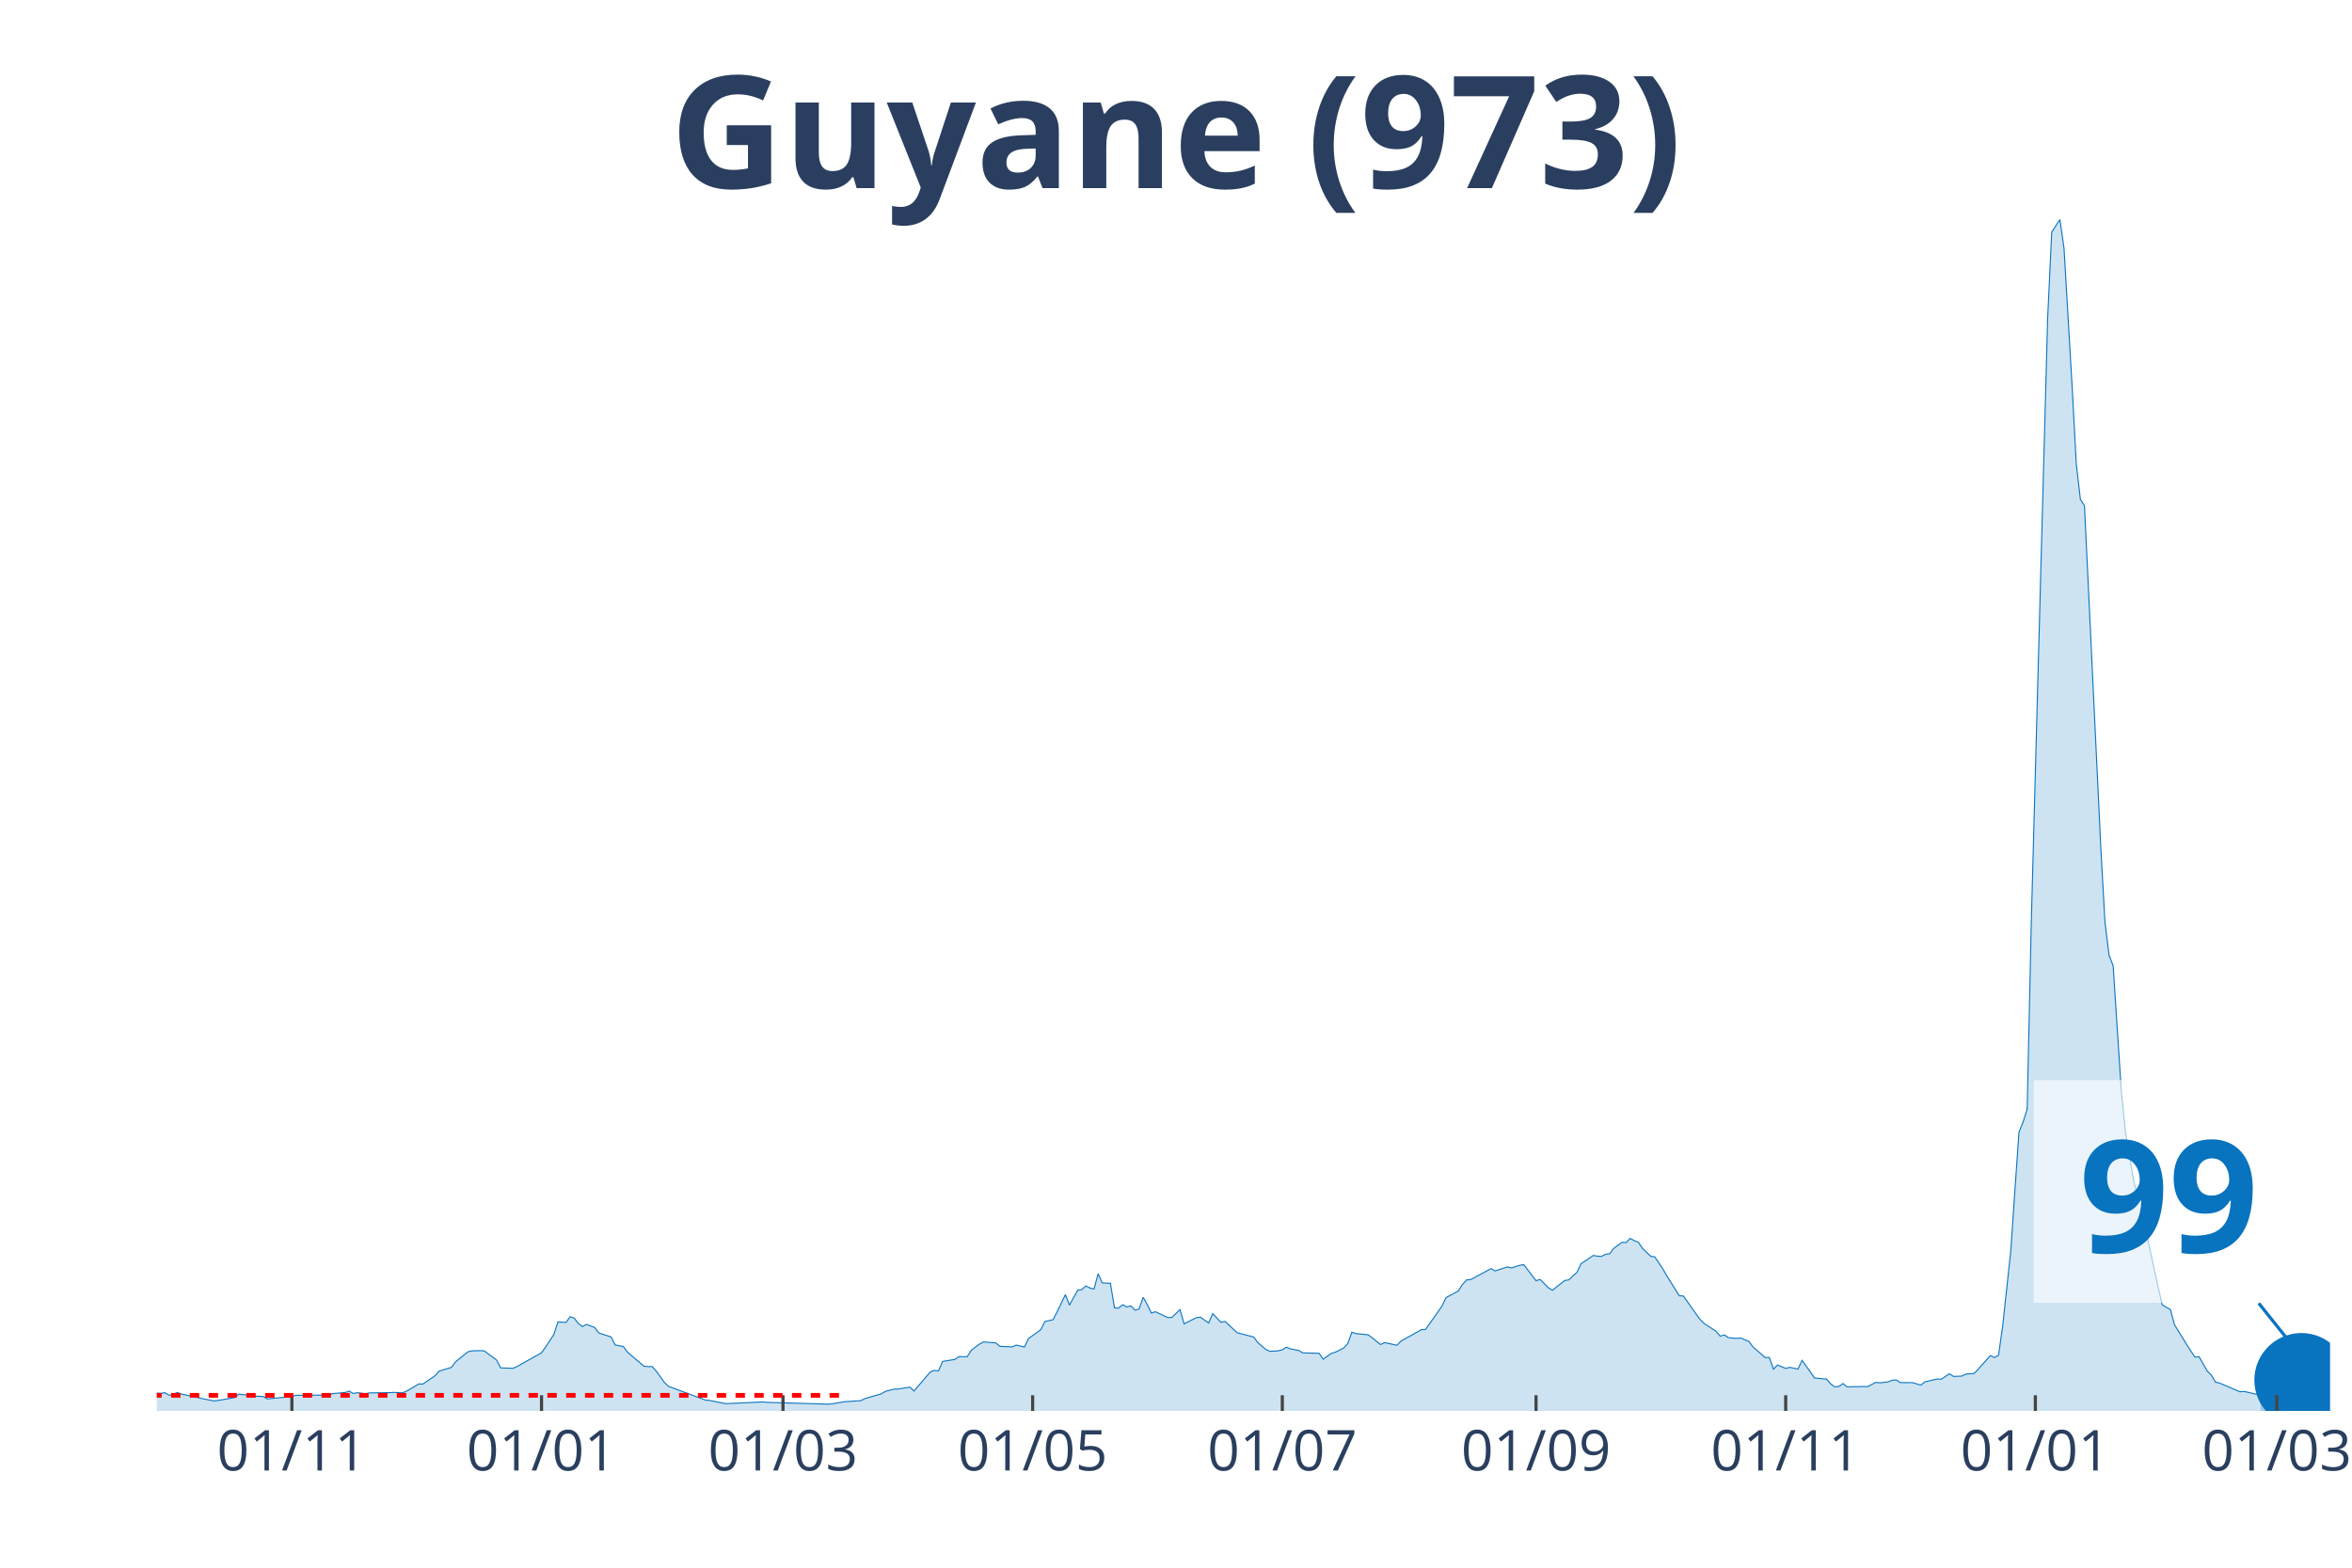
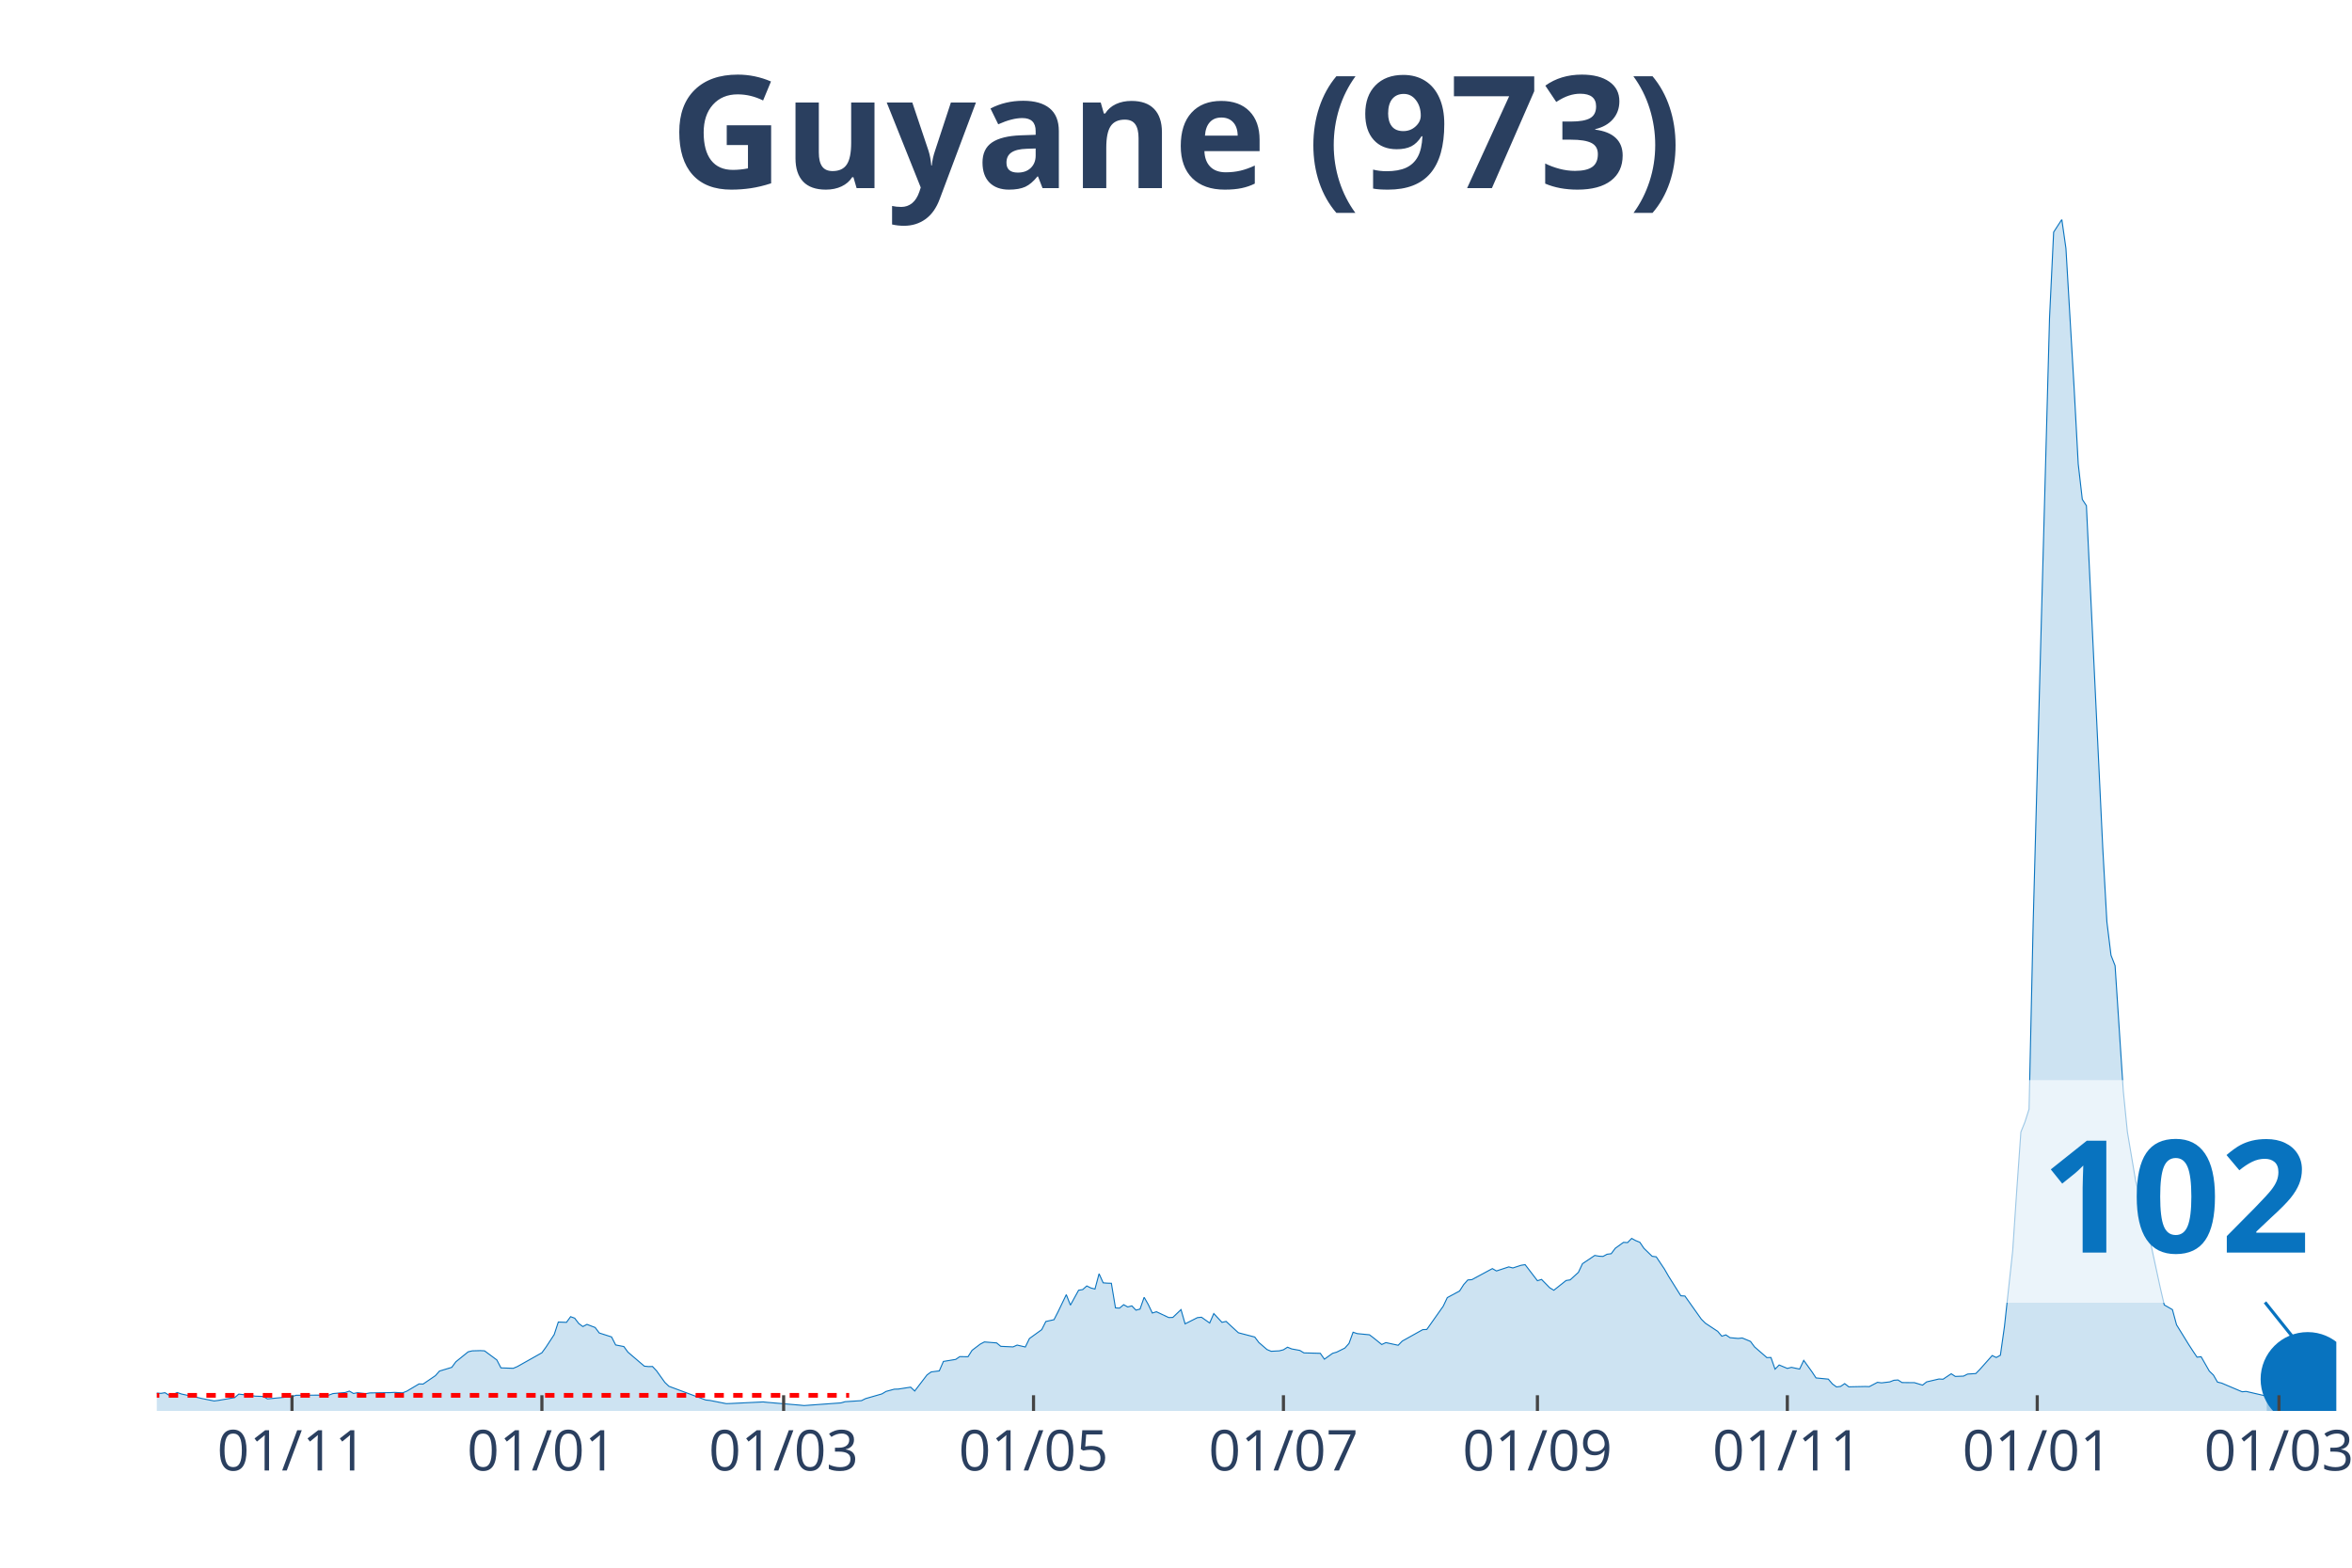
<svg xmlns="http://www.w3.org/2000/svg" class="main-svg" width="1125" height="750" style="" viewBox="0 0 750 500">
  <rect x="0" y="0" width="750" height="500" style="fill: rgb(0, 0, 0); fill-opacity: 0;" />
-   <defs id="defs-0ac6a0">
+   <defs id="defs-29e526">
    <g class="clips">
-       <clipPath id="clip0ac6a0xyplot" class="plotclip">
-         <rect width="693" height="380" />
+       <clipPath id="clip29e526xyplot" class="plotclip">
+         <rect width="695" height="380" />
      </clipPath>
-       <clipPath class="axesclip" id="clip0ac6a0x">
-         <rect x="50" y="0" width="693" height="500" />
+       <clipPath class="axesclip" id="clip29e526x">
+         <rect x="50" y="0" width="695" height="500" />
      </clipPath>
-       <clipPath class="axesclip" id="clip0ac6a0y">
+       <clipPath class="axesclip" id="clip29e526y">
        <rect x="0" y="70" width="750" height="380" />
      </clipPath>
-       <clipPath class="axesclip" id="clip0ac6a0xy">
-         <rect x="50" y="70" width="693" height="380" />
+       <clipPath class="axesclip" id="clip29e526xy">
+         <rect x="50" y="70" width="695" height="380" />
      </clipPath>
    </g>
    <g class="gradients" />
  </defs>
  <g class="bglayer">
-     <rect class="bg" x="50" y="70" width="693" height="380" style="fill: rgb(0, 0, 0); fill-opacity: 0; stroke-width: 0;" />
+     <rect class="bg" x="50" y="70" width="695" height="380" style="fill: rgb(0, 0, 0); fill-opacity: 0; stroke-width: 0;" />
  </g>
  <g class="layer-below">
    <g class="imagelayer" />
    <g class="shapelayer" />
  </g>
  <g class="cartesianlayer">
    <g class="subplot xy">
      <g class="layer-subplot">
        <g class="shapelayer" />
        <g class="imagelayer" />
      </g>
      <g class="gridlayer">
        <g class="x">
-           <path class="xgrid crisp" transform="translate(93.07,0)" d="M0,70v380" style="stroke: rgb(255, 255, 255); stroke-opacity: 1; stroke-width: 1px;" />
-           <path class="xgrid crisp" transform="translate(172.68,0)" d="M0,70v380" style="stroke: rgb(255, 255, 255); stroke-opacity: 1; stroke-width: 1px;" />
-           <path class="xgrid crisp" transform="translate(249.68,0)" d="M0,70v380" style="stroke: rgb(255, 255, 255); stroke-opacity: 1; stroke-width: 1px;" />
-           <path class="xgrid crisp" transform="translate(329.29,0)" d="M0,70v380" style="stroke: rgb(255, 255, 255); stroke-opacity: 1; stroke-width: 1px;" />
-           <path class="xgrid crisp" transform="translate(408.9,0)" d="M0,70v380" style="stroke: rgb(255, 255, 255); stroke-opacity: 1; stroke-width: 1px;" />
-           <path class="xgrid crisp" transform="translate(489.81,0)" d="M0,70v380" style="stroke: rgb(255, 255, 255); stroke-opacity: 1; stroke-width: 1px;" />
-           <path class="xgrid crisp" transform="translate(569.42,0)" d="M0,70v380" style="stroke: rgb(255, 255, 255); stroke-opacity: 1; stroke-width: 1px;" />
-           <path class="xgrid crisp" transform="translate(649.03,0)" d="M0,70v380" style="stroke: rgb(255, 255, 255); stroke-opacity: 1; stroke-width: 1px;" />
-           <path class="xgrid crisp" transform="translate(726.03,0)" d="M0,70v380" style="stroke: rgb(255, 255, 255); stroke-opacity: 1; stroke-width: 1px;" />
+           <path class="xgrid crisp" transform="translate(93.11,0)" d="M0,70v380" style="stroke: rgb(255, 255, 255); stroke-opacity: 1; stroke-width: 1px;" />
+           <path class="xgrid crisp" transform="translate(172.8,0)" d="M0,70v380" style="stroke: rgb(255, 255, 255); stroke-opacity: 1; stroke-width: 1px;" />
+           <path class="xgrid crisp" transform="translate(249.88,0)" d="M0,70v380" style="stroke: rgb(255, 255, 255); stroke-opacity: 1; stroke-width: 1px;" />
+           <path class="xgrid crisp" transform="translate(329.57,0)" d="M0,70v380" style="stroke: rgb(255, 255, 255); stroke-opacity: 1; stroke-width: 1px;" />
+           <path class="xgrid crisp" transform="translate(409.26,0)" d="M0,70v380" style="stroke: rgb(255, 255, 255); stroke-opacity: 1; stroke-width: 1px;" />
+           <path class="xgrid crisp" transform="translate(490.25,0)" d="M0,70v380" style="stroke: rgb(255, 255, 255); stroke-opacity: 1; stroke-width: 1px;" />
+           <path class="xgrid crisp" transform="translate(569.94,0)" d="M0,70v380" style="stroke: rgb(255, 255, 255); stroke-opacity: 1; stroke-width: 1px;" />
+           <path class="xgrid crisp" transform="translate(649.63,0)" d="M0,70v380" style="stroke: rgb(255, 255, 255); stroke-opacity: 1; stroke-width: 1px;" />
+           <path class="xgrid crisp" transform="translate(726.71,0)" d="M0,70v380" style="stroke: rgb(255, 255, 255); stroke-opacity: 1; stroke-width: 1px;" />
        </g>
        <g class="y" />
      </g>
      <g class="zerolinelayer" />
      <path class="xlines-below" />
      <path class="ylines-below" />
      <g class="overlines-below" />
      <g class="xaxislayer-below" />
      <g class="yaxislayer-below" />
      <g class="overaxes-below" />
-       <g class="plot" transform="translate(50, 70)" clip-path="url('#clip0ac6a0xyplot')">
+       <g class="plot" transform="translate(50, 70)" clip-path="url('#clip29e526xyplot')">
        <g class="scatterlayer mlayer">
-           <g class="trace scatter traceab634b" style="stroke-miterlimit: 2;">
+           <g class="trace scatter trace5b8494" style="stroke-miterlimit: 2;">
            <g class="fills">
              <g>
-                 <path class="js-fill" d="M670.81,380L-177.49,380L-177.49,379.86L-172.27,377.64L-170.97,376.52L-163.14,374.6L-161.83,375.05L-156.61,373.51L-155.31,372.86L-150.08,369.51L-148.78,368.66L-143.56,360.77L-142.25,359.92L-131.81,334.37L-130.51,335.12L-129.2,335.5L-127.9,338.37L-126.59,338.74L-125.29,336.11L-122.68,334.75L-121.37,336.83L-120.07,336.45L-118.76,333.07L-117.46,333.14L-116.15,335.74L-114.85,336.11L-113.54,338.78L-109.63,342.94L-108.32,345.98L-105.71,348.71L-104.41,352.13L-100.49,358.28L-99.19,358.89L-97.88,357.22L-96.58,358.35L-95.27,357.12L-93.97,355.85L-92.66,357.77L-88.75,357.01L-87.44,357.94L-79.61,364.36L-78.31,364.97L-77,364.53L-75.69,366.17L-53.51,371.15L-52.2,371.26L-44.37,371.87L-43.07,371.8L-40.46,370.33L-39.15,371.02L-35.24,372.04L-33.93,371.63L-31.32,372.93L-30.02,372.49L-26.1,372.76L-24.8,373.37L-20.88,374.26L-19.58,374.88L-15.66,374.57L-14.36,374.74L-11.75,374.67L-10.44,374.02L-7.83,374.02L-6.53,373.92L-3.92,373.58L-2.61,374.13L1.31,374.4L2.61,374.19L3.92,375.01L5.22,374.74L6.53,374.13L7.83,374.6L13.05,375.73L14.36,376.04L18.27,376.82L19.58,376.65L24.8,375.76L26.1,374.64L30.02,375.08L31.32,375.29L33.93,375.39L35.24,376.17L43.07,375.42L44.37,375.01L54.81,374.95L56.12,374.47L60.03,374.13L61.34,373.68L62.64,374.43L63.95,374.19L66.56,374.5L67.86,374.26L74.39,374.16L75.69,374.09L78.31,374.23L79.61,373.72L83.53,371.39L84.83,371.43L88.75,368.76L90.05,367.29L93.97,366.1L95.27,364.32L99.19,361.15L100.49,360.84L103.1,360.77L104.41,360.84L108.32,363.74L109.63,366.27L113.54,366.41L114.85,365.86L122.68,361.45L123.98,359.64L126.59,355.65L127.9,351.65L130.51,351.75L131.81,349.94L133.12,350.42L134.42,352.13L135.73,353.09L137.03,352.4L139.64,353.39L140.95,355.14L144.86,356.4L146.17,358.96L148.78,359.47L150.08,361.25L155.31,365.72L156.61,365.86L157.92,365.83L159.22,367.23L161.83,370.88L163.14,372.14L174.88,376.52L176.19,376.65L181.41,377.68L182.71,377.64L193.15,377.13L194.46,377.27L214.03,377.85L215.34,377.75L219.25,377.06L220.56,376.99L224.47,376.72L225.78,376.07L231,374.57L232.31,373.78L234.92,373.07L236.22,373.03L240.14,372.42L241.44,373.65L246.66,367.57L247.97,367.09L249.27,367.23L250.58,364.22L254.49,363.57L255.8,362.68L258.41,362.72L259.71,360.67L262.32,358.69L263.63,358L267.54,358.31L268.85,359.4L272.76,359.58L274.07,359L276.68,359.61L277.98,356.91L281.9,354.08L283.2,351.48L285.81,350.9L287.12,348.34L289.73,342.91L291.03,346.26L293.64,341.51L294.95,341.3L296.25,340.14L297.56,340.79L298.86,341.13L300.17,336.25L301.47,339.15L302.78,339.25L304.08,339.29L305.39,347.14L306.69,347.21L308,346.12L309.31,346.84L310.61,346.49L311.92,347.86L313.22,347.52L314.53,343.76L315.83,346.05L317.14,348.78L318.44,348.37L322.36,350.22L323.66,350.18L326.27,347.69L327.58,352.23L331.49,350.25L332.8,350.12L335.41,351.96L336.71,348.95L339.32,351.75L340.63,351.45L344.54,355.07L345.85,355.41L349.76,356.43L351.07,358.18L353.68,360.43L354.98,360.98L357.59,360.84L358.9,360.5L360.2,359.68L361.51,360.22L364.12,360.7L365.42,361.49L370.64,361.63L371.95,363.5L374.56,361.63L375.86,361.25L378.47,359.95L379.78,358.48L381.08,354.9L382.39,355.34L386.31,355.72L387.61,356.71L390.22,358.82L391.53,358.21L395.44,359.06L396.75,357.73L403.27,354.08L404.58,354.01L409.8,346.6L411.1,343.86L415.02,341.75L416.32,339.7L417.63,338.23L418.93,338.13L425.46,334.61L426.76,335.36L430.68,334.06L431.98,334.4L434.59,333.55L435.9,333.35L439.81,338.47L441.12,338.06L443.73,340.72L445.03,341.51L448.95,338.4L450.25,338.2L452.86,335.8L454.17,333.04L458.08,330.41L459.39,330.65L460.69,330.72L462,330.03L463.31,329.86L464.61,328.12L467.22,326.24L468.53,326.31L469.83,324.98L471.14,325.69L472.44,326.21L473.75,328.15L476.36,330.68L477.66,330.85L480.27,334.75L481.58,337.03L485.49,343.28L486.8,343.35L492.02,350.73L493.32,352.03L497.24,354.62L498.54,356.16L499.85,355.75L501.15,356.64L503.76,356.88L505.07,356.74L507.68,357.83L508.98,359.58L512.9,362.99L514.2,362.96L515.51,366.68L516.81,365.35L519.42,366.44L520.73,366.1L523.34,366.65L524.64,363.88L527.25,367.5L528.56,369.48L532.47,369.86L533.78,371.39L535.08,372.35L536.39,372.18L537.69,371.29L539,372.32L544.22,372.21L545.53,372.25L548.14,370.88L549.44,371.05L552.05,370.74L553.36,370.23L554.66,370.13L555.97,370.95L558.58,370.98L559.88,370.98L562.49,371.77L563.8,370.74L567.71,369.82L569.02,369.89L571.63,368.15L572.93,369L575.54,368.9L576.85,368.25L579.46,368.08L580.76,366.75L584.68,362.34L585.98,362.96L587.29,362.24L588.59,353.05L591.2,328.94L592.51,309.61L593.81,291.06L595.12,287.85L596.42,283.75L597.73,224.39L602.95,31.39L604.25,4.03L606.86,0L608.17,9.22L610.78,53.72L612.08,77.97L613.39,89.28L614.69,91.29L619.92,200.79L621.22,223.98L622.53,234.67L623.83,237.99L626.44,277.95L627.75,290.99L630.36,306.53L631.66,311.66L632.97,312.27L634.27,322.42L638.19,340.59L639.49,346.19L642.1,347.69L643.41,352.54L647.32,358.89L648.63,360.91L649.93,362.85L651.24,362.72L653.85,367.29L655.15,368.56L656.46,370.81L657.76,371.12L664.29,373.89L665.59,373.78L670.81,374.98" style="fill: rgb(8, 115, 191); fill-opacity: 0.2; stroke-width: 0;" />
+                 <path class="js-fill" d="M672.79,380L-177.67,380L-177.67,379.86L-172.44,377.64L-171.14,376.52L-163.3,374.6L-161.99,375.05L-156.77,373.51L-155.46,372.86L-150.23,369.51L-148.93,368.66L-143.7,360.77L-142.4,359.92L-131.95,334.37L-130.64,335.12L-129.33,335.5L-128.03,338.37L-126.72,338.74L-125.41,336.11L-122.8,334.75L-121.49,336.83L-120.19,336.45L-118.88,333.07L-117.58,333.14L-116.27,335.74L-114.96,336.11L-113.66,338.78L-109.74,342.94L-108.43,345.98L-105.82,348.71L-104.51,352.13L-100.59,358.28L-99.29,358.89L-97.98,357.22L-96.67,358.35L-95.37,357.12L-94.06,355.85L-92.75,357.77L-88.83,357.01L-87.53,357.94L-79.69,364.36L-78.38,364.97L-77.08,364.53L-75.77,366.17L-52.26,371.26L-50.95,371.43L-49.64,372.28L-48.34,371.6L-43.11,371.8L-41.8,370.74L-39.19,371.02L-37.89,371.7L-32.66,372.55L-31.35,372.93L-28.74,372.32L-27.43,372.86L-23.52,373.48L-22.21,373.58L-19.6,374.88L-18.29,374.54L-11.76,374.67L-10.45,374.02L-7.84,374.02L-6.53,373.92L-3.92,373.58L-2.61,374.13L1.31,374.4L2.61,374.19L3.92,375.01L5.23,374.74L6.53,374.13L7.84,374.6L13.06,375.73L14.37,376.04L18.29,376.82L19.6,376.65L24.82,375.76L26.13,374.64L30.05,375.08L31.35,375.29L33.97,375.39L35.27,376.17L43.11,375.42L44.42,375.01L54.87,374.95L56.17,374.47L60.09,374.13L61.4,373.68L62.71,374.43L64.01,374.19L66.63,374.5L67.93,374.26L74.46,374.16L75.77,374.09L78.38,374.23L79.69,373.72L83.61,371.39L84.92,371.43L88.83,368.76L90.14,367.29L94.06,366.1L95.37,364.32L99.29,361.15L100.59,360.84L103.2,360.77L104.51,360.84L108.43,363.74L109.74,366.27L113.66,366.41L114.96,365.86L122.8,361.45L124.11,359.64L126.72,355.65L128.03,351.65L130.64,351.75L131.95,349.94L133.25,350.42L134.56,352.13L135.86,353.09L137.17,352.4L139.78,353.39L141.09,355.14L145.01,356.4L146.32,358.96L148.93,359.47L150.23,361.25L155.46,365.72L156.77,365.86L158.07,365.83L159.38,367.23L161.99,370.88L163.3,372.14L175.06,376.52L176.36,376.65L181.59,377.68L182.89,377.64L193.35,377.13L194.65,377.27L205.1,378.16L206.41,378.29L218.17,377.44L219.47,377.06L224.7,376.72L226.01,376.07L231.23,374.57L232.54,373.78L235.15,373.07L236.46,373.03L240.38,372.42L241.68,373.65L245.6,368.52L246.91,367.57L249.52,367.23L250.83,364.22L254.75,363.57L256.05,362.68L258.67,362.72L259.97,360.67L262.58,358.69L263.89,358L267.81,358.31L269.12,359.4L273.04,359.58L274.34,359L276.95,359.61L278.26,356.91L282.18,354.08L283.49,351.48L286.1,350.9L287.41,348.34L290.02,342.91L291.33,346.26L293.94,341.51L295.24,341.3L296.55,340.14L297.86,340.79L299.16,341.13L300.47,336.25L301.78,339.15L303.08,339.25L304.39,339.29L305.7,347.14L307,347.21L308.31,346.12L309.61,346.84L310.92,346.49L312.23,347.86L313.53,347.52L314.84,343.76L316.15,346.05L317.45,348.78L318.76,348.37L322.68,350.22L323.98,350.18L326.6,347.69L327.9,352.23L331.82,350.25L333.13,350.12L335.74,351.96L337.05,348.95L339.66,351.75L340.97,351.45L344.89,355.07L346.19,355.41L350.11,356.43L351.42,358.18L354.03,360.43L355.34,360.98L357.95,360.84L359.26,360.5L360.56,359.68L361.87,360.22L364.48,360.7L365.79,361.49L371.02,361.63L372.32,363.5L374.93,361.63L376.24,361.25L378.85,359.95L380.16,358.48L381.47,354.9L382.77,355.34L386.69,355.72L388,356.71L390.61,358.82L391.92,358.21L395.84,359.06L397.14,357.73L403.67,354.08L404.98,354.01L410.21,346.6L411.51,343.86L415.43,341.75L416.74,339.7L418.05,338.23L419.35,338.13L425.88,334.61L427.19,335.36L431.11,334.06L432.42,334.4L435.03,333.55L436.33,333.35L440.25,338.47L441.56,338.06L444.17,340.72L445.48,341.51L449.4,338.4L450.7,338.2L453.32,335.8L454.62,333.04L458.54,330.41L459.85,330.65L461.16,330.72L462.46,330.03L463.77,329.86L465.08,328.12L467.69,326.24L468.99,326.31L470.3,324.98L471.61,325.69L472.91,326.21L474.22,328.15L476.83,330.68L478.14,330.85L480.75,334.75L482.06,337.03L485.98,343.28L487.28,343.35L492.51,350.73L493.82,352.03L497.73,354.62L499.04,356.16L500.35,355.75L501.65,356.64L504.27,356.88L505.57,356.74L508.19,357.83L509.49,359.58L513.41,362.99L514.72,362.96L516.02,366.68L517.33,365.35L519.94,366.44L521.25,366.1L523.86,366.65L525.17,363.88L527.78,367.5L529.09,369.48L533.01,369.86L534.31,371.39L535.62,372.35L536.93,372.18L538.23,371.29L539.54,372.32L544.77,372.21L546.07,372.25L548.68,370.88L549.99,371.05L552.6,370.74L553.91,370.23L555.22,370.13L556.52,370.95L559.14,370.98L560.44,370.98L563.05,371.77L564.36,370.74L568.28,369.82L569.59,369.89L572.2,368.15L573.51,369L576.12,368.9L577.42,368.25L580.04,368.08L581.34,366.75L585.26,362.34L586.57,362.96L587.88,362.24L589.18,353.05L591.8,328.94L593.1,309.61L594.41,291.06L595.71,287.85L597.02,283.75L598.33,224.39L603.55,31.39L604.86,4.03L607.47,0L608.78,9.22L611.39,53.72L612.7,77.97L614,89.28L615.31,91.29L620.54,200.79L621.84,223.98L623.15,234.67L624.45,237.99L627.07,277.95L628.37,290.99L630.99,306.53L632.29,311.66L633.6,312.27L634.91,322.42L638.83,340.59L640.13,346.19L642.74,347.69L644.05,352.54L647.97,358.89L649.28,360.91L650.58,362.85L651.89,362.72L654.5,367.29L655.81,368.56L657.11,370.81L658.42,371.12L664.95,373.89L666.26,373.78L672.79,375.29" style="fill: rgb(8, 115, 191); fill-opacity: 0.2; stroke-width: 0;" />
              </g>
            </g>
            <g class="errorbars" />
            <g class="lines">
-               <path class="js-line" d="M-177.49,379.86L-172.27,377.64L-170.97,376.52L-163.14,374.6L-161.83,375.05L-156.61,373.51L-155.31,372.86L-150.08,369.51L-148.78,368.66L-143.56,360.77L-142.25,359.92L-131.81,334.37L-130.51,335.12L-129.2,335.5L-127.9,338.37L-126.59,338.74L-125.29,336.11L-122.68,334.75L-121.37,336.83L-120.07,336.45L-118.76,333.07L-117.46,333.14L-116.15,335.74L-114.85,336.11L-113.54,338.78L-109.63,342.94L-108.32,345.98L-105.71,348.71L-104.41,352.13L-100.49,358.28L-99.19,358.89L-97.88,357.22L-96.58,358.35L-95.27,357.12L-93.97,355.85L-92.66,357.77L-88.75,357.01L-87.44,357.94L-79.61,364.36L-78.31,364.97L-77,364.53L-75.69,366.17L-53.51,371.15L-52.2,371.26L-44.37,371.87L-43.07,371.8L-40.46,370.33L-39.15,371.02L-35.24,372.04L-33.93,371.63L-31.32,372.93L-30.02,372.49L-26.1,372.76L-24.8,373.37L-20.88,374.26L-19.58,374.88L-15.66,374.57L-14.36,374.74L-11.75,374.67L-10.44,374.02L-7.83,374.02L-6.53,373.92L-3.92,373.58L-2.61,374.13L1.31,374.4L2.61,374.19L3.92,375.01L5.22,374.74L6.53,374.13L7.83,374.6L13.05,375.73L14.36,376.04L18.27,376.82L19.58,376.65L24.8,375.76L26.1,374.64L30.02,375.08L31.32,375.29L33.93,375.39L35.24,376.17L43.07,375.42L44.37,375.01L54.81,374.95L56.12,374.47L60.03,374.13L61.34,373.68L62.64,374.43L63.95,374.19L66.56,374.5L67.86,374.26L74.39,374.16L75.69,374.09L78.31,374.23L79.61,373.72L83.53,371.39L84.83,371.43L88.75,368.76L90.05,367.29L93.97,366.1L95.27,364.32L99.19,361.15L100.49,360.84L103.1,360.77L104.41,360.84L108.32,363.74L109.63,366.27L113.54,366.41L114.85,365.86L122.68,361.45L123.98,359.64L126.59,355.65L127.9,351.65L130.51,351.75L131.81,349.94L133.12,350.42L134.42,352.13L135.73,353.09L137.03,352.4L139.64,353.39L140.95,355.14L144.86,356.4L146.17,358.96L148.78,359.47L150.08,361.25L155.31,365.72L156.61,365.86L157.92,365.83L159.22,367.23L161.83,370.88L163.14,372.14L174.88,376.52L176.19,376.65L181.41,377.68L182.71,377.64L193.15,377.13L194.46,377.27L214.03,377.85L215.34,377.75L219.25,377.06L220.56,376.99L224.47,376.72L225.78,376.07L231,374.57L232.31,373.78L234.92,373.07L236.22,373.03L240.14,372.42L241.44,373.65L246.66,367.57L247.97,367.09L249.27,367.23L250.58,364.22L254.49,363.57L255.8,362.68L258.41,362.72L259.71,360.67L262.32,358.69L263.63,358L267.54,358.31L268.85,359.4L272.76,359.58L274.07,359L276.68,359.61L277.98,356.91L281.9,354.08L283.2,351.48L285.81,350.9L287.12,348.34L289.73,342.91L291.03,346.26L293.64,341.51L294.95,341.3L296.25,340.14L297.56,340.79L298.86,341.13L300.17,336.25L301.47,339.15L302.78,339.25L304.08,339.29L305.39,347.14L306.69,347.21L308,346.12L309.31,346.84L310.61,346.49L311.92,347.86L313.22,347.52L314.53,343.76L315.83,346.05L317.14,348.78L318.44,348.37L322.36,350.22L323.66,350.18L326.27,347.69L327.58,352.23L331.49,350.25L332.8,350.12L335.41,351.96L336.71,348.95L339.32,351.75L340.63,351.45L344.54,355.07L345.85,355.41L349.76,356.43L351.07,358.18L353.68,360.43L354.98,360.98L357.59,360.84L358.9,360.5L360.2,359.68L361.51,360.22L364.12,360.7L365.42,361.49L370.64,361.63L371.95,363.5L374.56,361.63L375.86,361.25L378.47,359.95L379.78,358.48L381.08,354.9L382.39,355.34L386.31,355.72L387.61,356.71L390.22,358.82L391.53,358.21L395.44,359.06L396.75,357.73L403.27,354.08L404.58,354.01L409.8,346.6L411.1,343.86L415.02,341.75L416.32,339.7L417.63,338.23L418.93,338.13L425.46,334.61L426.76,335.36L430.68,334.06L431.98,334.4L434.59,333.55L435.9,333.35L439.81,338.47L441.12,338.06L443.73,340.72L445.03,341.51L448.95,338.4L450.25,338.2L452.86,335.8L454.17,333.04L458.08,330.41L459.39,330.65L460.69,330.72L462,330.03L463.31,329.86L464.61,328.12L467.22,326.24L468.53,326.31L469.83,324.98L471.14,325.69L472.44,326.21L473.75,328.15L476.36,330.68L477.66,330.85L480.27,334.75L481.58,337.03L485.49,343.28L486.8,343.35L492.02,350.73L493.32,352.03L497.24,354.62L498.54,356.16L499.85,355.75L501.15,356.64L503.76,356.88L505.07,356.74L507.68,357.83L508.98,359.58L512.9,362.99L514.2,362.96L515.51,366.68L516.81,365.35L519.42,366.44L520.73,366.1L523.34,366.65L524.64,363.88L527.25,367.5L528.56,369.48L532.47,369.86L533.78,371.39L535.08,372.35L536.39,372.18L537.69,371.29L539,372.32L544.22,372.21L545.53,372.25L548.14,370.88L549.44,371.05L552.05,370.74L553.36,370.23L554.66,370.13L555.97,370.95L558.58,370.98L559.88,370.98L562.49,371.77L563.8,370.74L567.71,369.82L569.02,369.89L571.63,368.15L572.93,369L575.54,368.9L576.85,368.25L579.46,368.08L580.76,366.75L584.68,362.34L585.98,362.96L587.29,362.24L588.59,353.05L591.2,328.94L592.51,309.61L593.81,291.06L595.12,287.85L596.42,283.75L597.73,224.39L602.95,31.39L604.25,4.03L606.86,0L608.17,9.22L610.78,53.72L612.08,77.97L613.39,89.28L614.69,91.29L619.92,200.79L621.22,223.98L622.53,234.67L623.83,237.99L626.44,277.95L627.75,290.99L630.36,306.53L631.66,311.66L632.97,312.27L634.27,322.42L638.19,340.59L639.49,346.19L642.1,347.69L643.41,352.54L647.32,358.89L648.63,360.91L649.93,362.85L651.24,362.72L653.85,367.29L655.15,368.56L656.46,370.81L657.76,371.12L664.29,373.89L665.59,373.78L670.81,374.98" style="vector-effect: non-scaling-stroke; fill: none; stroke: rgb(8, 115, 191); stroke-opacity: 1; stroke-width: 0.5px; opacity: 1;" />
+               <path class="js-line" d="M-177.67,379.86L-172.44,377.64L-171.14,376.52L-163.3,374.6L-161.99,375.05L-156.77,373.51L-155.46,372.86L-150.23,369.51L-148.93,368.66L-143.7,360.77L-142.4,359.92L-131.95,334.37L-130.64,335.12L-129.33,335.5L-128.03,338.37L-126.72,338.74L-125.41,336.11L-122.8,334.75L-121.49,336.83L-120.19,336.45L-118.88,333.07L-117.58,333.14L-116.27,335.74L-114.96,336.11L-113.66,338.78L-109.74,342.94L-108.43,345.98L-105.82,348.71L-104.51,352.13L-100.59,358.28L-99.29,358.89L-97.98,357.22L-96.67,358.35L-95.37,357.12L-94.06,355.85L-92.75,357.77L-88.83,357.01L-87.53,357.94L-79.69,364.36L-78.38,364.97L-77.08,364.53L-75.77,366.17L-52.26,371.26L-50.95,371.43L-49.64,372.28L-48.34,371.6L-43.11,371.8L-41.8,370.74L-39.19,371.02L-37.89,371.7L-32.66,372.55L-31.35,372.93L-28.74,372.32L-27.43,372.86L-23.52,373.48L-22.21,373.58L-19.6,374.88L-18.29,374.54L-11.76,374.67L-10.45,374.02L-7.84,374.02L-6.53,373.92L-3.92,373.58L-2.61,374.13L1.31,374.4L2.61,374.19L3.92,375.01L5.23,374.74L6.53,374.13L7.84,374.6L13.06,375.73L14.37,376.04L18.29,376.82L19.6,376.65L24.82,375.76L26.13,374.64L30.05,375.08L31.35,375.29L33.97,375.39L35.27,376.17L43.11,375.42L44.42,375.01L54.87,374.95L56.17,374.47L60.09,374.13L61.4,373.68L62.71,374.43L64.01,374.19L66.63,374.5L67.93,374.26L74.46,374.16L75.77,374.09L78.38,374.23L79.69,373.72L83.61,371.39L84.92,371.43L88.83,368.76L90.14,367.29L94.06,366.1L95.37,364.32L99.29,361.15L100.59,360.84L103.2,360.77L104.51,360.84L108.43,363.74L109.74,366.27L113.66,366.41L114.96,365.86L122.8,361.45L124.11,359.64L126.72,355.65L128.03,351.65L130.64,351.75L131.95,349.94L133.25,350.42L134.56,352.13L135.86,353.09L137.17,352.4L139.78,353.39L141.09,355.14L145.01,356.4L146.32,358.96L148.93,359.47L150.23,361.25L155.46,365.72L156.77,365.86L158.07,365.83L159.38,367.23L161.99,370.88L163.3,372.14L175.06,376.52L176.36,376.65L181.59,377.68L182.89,377.64L193.35,377.13L194.65,377.27L205.1,378.16L206.41,378.29L218.17,377.44L219.47,377.06L224.7,376.72L226.01,376.07L231.23,374.57L232.54,373.78L235.15,373.07L236.46,373.03L240.38,372.42L241.68,373.65L245.6,368.52L246.91,367.57L249.52,367.23L250.83,364.22L254.75,363.57L256.05,362.68L258.67,362.72L259.97,360.67L262.58,358.69L263.89,358L267.81,358.31L269.12,359.4L273.04,359.58L274.34,359L276.95,359.61L278.26,356.91L282.18,354.08L283.49,351.48L286.1,350.9L287.41,348.34L290.02,342.91L291.33,346.26L293.94,341.51L295.24,341.3L296.55,340.14L297.86,340.79L299.16,341.13L300.47,336.25L301.78,339.15L303.08,339.25L304.39,339.29L305.7,347.14L307,347.21L308.31,346.12L309.61,346.84L310.92,346.49L312.23,347.86L313.53,347.52L314.84,343.76L316.15,346.05L317.45,348.78L318.76,348.37L322.68,350.22L323.98,350.18L326.6,347.69L327.9,352.23L331.82,350.25L333.13,350.12L335.74,351.96L337.05,348.95L339.66,351.75L340.97,351.45L344.89,355.07L346.19,355.41L350.11,356.43L351.42,358.18L354.03,360.43L355.34,360.98L357.95,360.84L359.26,360.5L360.56,359.68L361.87,360.22L364.48,360.7L365.79,361.49L371.02,361.63L372.32,363.5L374.93,361.63L376.24,361.25L378.85,359.95L380.16,358.48L381.47,354.9L382.77,355.34L386.69,355.72L388,356.71L390.61,358.82L391.92,358.21L395.84,359.06L397.14,357.73L403.67,354.08L404.98,354.01L410.21,346.6L411.51,343.86L415.43,341.75L416.74,339.7L418.05,338.23L419.35,338.13L425.88,334.61L427.19,335.36L431.11,334.06L432.42,334.4L435.03,333.55L436.33,333.35L440.25,338.47L441.56,338.06L444.17,340.72L445.48,341.51L449.4,338.4L450.7,338.2L453.32,335.8L454.62,333.04L458.54,330.41L459.85,330.65L461.16,330.72L462.46,330.03L463.77,329.86L465.08,328.12L467.69,326.24L468.99,326.31L470.3,324.98L471.61,325.69L472.91,326.21L474.22,328.15L476.83,330.68L478.14,330.85L480.75,334.75L482.06,337.03L485.98,343.28L487.28,343.35L492.51,350.73L493.82,352.03L497.73,354.62L499.04,356.16L500.35,355.75L501.65,356.64L504.27,356.88L505.57,356.74L508.19,357.83L509.49,359.58L513.41,362.99L514.72,362.96L516.02,366.68L517.33,365.35L519.94,366.44L521.25,366.1L523.86,366.65L525.17,363.88L527.78,367.5L529.09,369.48L533.01,369.86L534.31,371.39L535.62,372.35L536.93,372.18L538.23,371.29L539.54,372.32L544.77,372.21L546.07,372.25L548.68,370.88L549.99,371.05L552.6,370.74L553.91,370.23L555.22,370.13L556.52,370.95L559.14,370.98L560.44,370.98L563.05,371.77L564.36,370.74L568.28,369.82L569.59,369.89L572.2,368.15L573.51,369L576.12,368.9L577.42,368.25L580.04,368.08L581.34,366.75L585.26,362.34L586.57,362.96L587.88,362.24L589.18,353.05L591.8,328.94L593.1,309.61L594.41,291.06L595.71,287.85L597.02,283.75L598.33,224.39L603.55,31.39L604.86,4.03L607.47,0L608.78,9.22L611.39,53.72L612.7,77.97L614,89.28L615.31,91.29L620.54,200.79L621.84,223.98L623.15,234.67L624.45,237.99L627.07,277.95L628.37,290.99L630.99,306.53L632.29,311.66L633.6,312.27L634.91,322.42L638.83,340.59L640.13,346.19L642.74,347.69L644.05,352.54L647.97,358.89L649.28,360.91L650.58,362.85L651.89,362.72L654.5,367.29L655.81,368.56L657.11,370.81L658.42,371.12L664.95,373.89L666.26,373.78L672.79,375.29" style="vector-effect: non-scaling-stroke; fill: none; stroke: rgb(8, 115, 191); stroke-opacity: 1; stroke-width: 0.5px; opacity: 1;" />
            </g>
            <g class="points" />
            <g class="text" />
          </g>
-           <g class="trace scatter traced6f6b3" style="stroke-miterlimit: 2;">
+           <g class="trace scatter trace0a1a96" style="stroke-miterlimit: 2;">
            <g class="fills">
              <g>
-                 <path class="js-fill" d="M683.86,380L670.81,380L670.81,374.98L676.03,375.56L677.34,374.64L678.64,374.54L679.95,373L683.86,370.16" style="fill: rgb(8, 115, 191); fill-opacity: 0.4; stroke-width: 0;" />
+                 <path class="js-fill" d="M685.86,380L672.79,380L672.79,375.29L676.71,375.56L678.02,374.64L679.32,374.54L680.63,373L684.55,370.16L685.86,369.86" style="fill: rgb(8, 115, 191); fill-opacity: 0.4; stroke-width: 0;" />
              </g>
            </g>
            <g class="errorbars" />
            <g class="lines">
-               <path class="js-line" d="M670.81,374.98L676.03,375.56L677.34,374.64L678.64,374.54L679.95,373L683.86,370.16" style="vector-effect: non-scaling-stroke; fill: none; stroke: rgb(8, 115, 191); stroke-opacity: 1; stroke-width: 2px; opacity: 1;" />
+               <path class="js-line" d="M672.79,375.29L676.71,375.56L678.02,374.64L679.32,374.54L680.63,373L684.55,370.16L685.86,369.86" style="vector-effect: non-scaling-stroke; fill: none; stroke: rgb(8, 115, 191); stroke-opacity: 1; stroke-width: 2px; opacity: 1;" />
            </g>
            <g class="points" />
            <g class="text" />
          </g>
-           <g class="trace scatter trace1dc0ab" style="stroke-miterlimit: 2; opacity: 1;">
+           <g class="trace scatter trace74ae0b" style="stroke-miterlimit: 2; opacity: 1;">
            <g class="fills" />
            <g class="errorbars" />
            <g class="lines" />
            <g class="points">
-               <path class="point" transform="translate(683.86,370.16)" d="M15,0A15,15 0 1,1 0,-15A15,15 0 0,1 15,0Z" style="opacity: 1; stroke-width: 0px; fill: rgb(8, 115, 191); fill-opacity: 1;" />
+               <path class="point" transform="translate(685.86,369.86)" d="M15,0A15,15 0 1,1 0,-15A15,15 0 0,1 15,0Z" style="opacity: 1; stroke-width: 0px; fill: rgb(8, 115, 191); fill-opacity: 1;" />
            </g>
            <g class="text" />
          </g>
        </g>
      </g>
      <g class="overplot" />
      <path class="xlines-above crisp" style="fill: none; stroke-width: 1px; stroke: rgb(0, 0, 0); stroke-opacity: 0;" d="" />
      <path class="ylines-above crisp" style="fill: none;" d="M0,0" />
      <g class="overlines-above" />
      <g class="xaxislayer-above">
-         <path class="xtick ticks crisp" d="M0,450v-5" transform="translate(93.07,0)" style="stroke: rgb(68, 68, 68); stroke-opacity: 1; stroke-width: 1px;" />
-         <path class="xtick ticks crisp" d="M0,450v-5" transform="translate(172.68,0)" style="stroke: rgb(68, 68, 68); stroke-opacity: 1; stroke-width: 1px;" />
-         <path class="xtick ticks crisp" d="M0,450v-5" transform="translate(249.68,0)" style="stroke: rgb(68, 68, 68); stroke-opacity: 1; stroke-width: 1px;" />
-         <path class="xtick ticks crisp" d="M0,450v-5" transform="translate(329.29,0)" style="stroke: rgb(68, 68, 68); stroke-opacity: 1; stroke-width: 1px;" />
-         <path class="xtick ticks crisp" d="M0,450v-5" transform="translate(408.9,0)" style="stroke: rgb(68, 68, 68); stroke-opacity: 1; stroke-width: 1px;" />
-         <path class="xtick ticks crisp" d="M0,450v-5" transform="translate(489.81,0)" style="stroke: rgb(68, 68, 68); stroke-opacity: 1; stroke-width: 1px;" />
-         <path class="xtick ticks crisp" d="M0,450v-5" transform="translate(569.42,0)" style="stroke: rgb(68, 68, 68); stroke-opacity: 1; stroke-width: 1px;" />
-         <path class="xtick ticks crisp" d="M0,450v-5" transform="translate(649.03,0)" style="stroke: rgb(68, 68, 68); stroke-opacity: 1; stroke-width: 1px;" />
-         <path class="xtick ticks crisp" d="M0,450v-5" transform="translate(726.03,0)" style="stroke: rgb(68, 68, 68); stroke-opacity: 1; stroke-width: 1px;" />
+         <path class="xtick ticks crisp" d="M0,450v-5" transform="translate(93.11,0)" style="stroke: rgb(68, 68, 68); stroke-opacity: 1; stroke-width: 1px;" />
+         <path class="xtick ticks crisp" d="M0,450v-5" transform="translate(172.8,0)" style="stroke: rgb(68, 68, 68); stroke-opacity: 1; stroke-width: 1px;" />
+         <path class="xtick ticks crisp" d="M0,450v-5" transform="translate(249.88,0)" style="stroke: rgb(68, 68, 68); stroke-opacity: 1; stroke-width: 1px;" />
+         <path class="xtick ticks crisp" d="M0,450v-5" transform="translate(329.57,0)" style="stroke: rgb(68, 68, 68); stroke-opacity: 1; stroke-width: 1px;" />
+         <path class="xtick ticks crisp" d="M0,450v-5" transform="translate(409.26,0)" style="stroke: rgb(68, 68, 68); stroke-opacity: 1; stroke-width: 1px;" />
+         <path class="xtick ticks crisp" d="M0,450v-5" transform="translate(490.25,0)" style="stroke: rgb(68, 68, 68); stroke-opacity: 1; stroke-width: 1px;" />
+         <path class="xtick ticks crisp" d="M0,450v-5" transform="translate(569.94,0)" style="stroke: rgb(68, 68, 68); stroke-opacity: 1; stroke-width: 1px;" />
+         <path class="xtick ticks crisp" d="M0,450v-5" transform="translate(649.63,0)" style="stroke: rgb(68, 68, 68); stroke-opacity: 1; stroke-width: 1px;" />
+         <path class="xtick ticks crisp" d="M0,450v-5" transform="translate(726.71,0)" style="stroke: rgb(68, 68, 68); stroke-opacity: 1; stroke-width: 1px;" />
        <g class="xtick">
-           <text text-anchor="middle" x="0" y="469" transform="translate(93.07,0)" style="font-family: 'Open Sans', verdana, arial, sans-serif; font-size: 18px; fill: rgb(42, 63, 95); fill-opacity: 1; white-space: pre;">01/11</text>
+           <text text-anchor="middle" x="0" y="469" transform="translate(93.11,0)" style="font-family: 'Open Sans', verdana, arial, sans-serif; font-size: 18px; fill: rgb(42, 63, 95); fill-opacity: 1; white-space: pre;">01/11</text>
        </g>
        <g class="xtick">
-           <text text-anchor="middle" x="0" y="469" transform="translate(172.68,0)" style="font-family: 'Open Sans', verdana, arial, sans-serif; font-size: 18px; fill: rgb(42, 63, 95); fill-opacity: 1; white-space: pre;">01/01</text>
+           <text text-anchor="middle" x="0" y="469" transform="translate(172.8,0)" style="font-family: 'Open Sans', verdana, arial, sans-serif; font-size: 18px; fill: rgb(42, 63, 95); fill-opacity: 1; white-space: pre;">01/01</text>
        </g>
        <g class="xtick">
-           <text text-anchor="middle" x="0" y="469" transform="translate(249.68,0)" style="font-family: 'Open Sans', verdana, arial, sans-serif; font-size: 18px; fill: rgb(42, 63, 95); fill-opacity: 1; white-space: pre;">01/03</text>
+           <text text-anchor="middle" x="0" y="469" transform="translate(249.88,0)" style="font-family: 'Open Sans', verdana, arial, sans-serif; font-size: 18px; fill: rgb(42, 63, 95); fill-opacity: 1; white-space: pre;">01/03</text>
        </g>
        <g class="xtick">
-           <text text-anchor="middle" x="0" y="469" transform="translate(329.29,0)" style="font-family: 'Open Sans', verdana, arial, sans-serif; font-size: 18px; fill: rgb(42, 63, 95); fill-opacity: 1; white-space: pre;">01/05</text>
+           <text text-anchor="middle" x="0" y="469" transform="translate(329.57,0)" style="font-family: 'Open Sans', verdana, arial, sans-serif; font-size: 18px; fill: rgb(42, 63, 95); fill-opacity: 1; white-space: pre;">01/05</text>
        </g>
        <g class="xtick">
-           <text text-anchor="middle" x="0" y="469" transform="translate(408.9,0)" style="font-family: 'Open Sans', verdana, arial, sans-serif; font-size: 18px; fill: rgb(42, 63, 95); fill-opacity: 1; white-space: pre;">01/07</text>
+           <text text-anchor="middle" x="0" y="469" transform="translate(409.26,0)" style="font-family: 'Open Sans', verdana, arial, sans-serif; font-size: 18px; fill: rgb(42, 63, 95); fill-opacity: 1; white-space: pre;">01/07</text>
        </g>
        <g class="xtick">
-           <text text-anchor="middle" x="0" y="469" transform="translate(489.81,0)" style="font-family: 'Open Sans', verdana, arial, sans-serif; font-size: 18px; fill: rgb(42, 63, 95); fill-opacity: 1; white-space: pre;">01/09</text>
+           <text text-anchor="middle" x="0" y="469" transform="translate(490.25,0)" style="font-family: 'Open Sans', verdana, arial, sans-serif; font-size: 18px; fill: rgb(42, 63, 95); fill-opacity: 1; white-space: pre;">01/09</text>
        </g>
        <g class="xtick">
-           <text text-anchor="middle" x="0" y="469" transform="translate(569.42,0)" style="font-family: 'Open Sans', verdana, arial, sans-serif; font-size: 18px; fill: rgb(42, 63, 95); fill-opacity: 1; white-space: pre;">01/11</text>
+           <text text-anchor="middle" x="0" y="469" transform="translate(569.94,0)" style="font-family: 'Open Sans', verdana, arial, sans-serif; font-size: 18px; fill: rgb(42, 63, 95); fill-opacity: 1; white-space: pre;">01/11</text>
        </g>
        <g class="xtick">
-           <text text-anchor="middle" x="0" y="469" transform="translate(649.03,0)" style="font-family: 'Open Sans', verdana, arial, sans-serif; font-size: 18px; fill: rgb(42, 63, 95); fill-opacity: 1; white-space: pre;">01/01</text>
+           <text text-anchor="middle" x="0" y="469" transform="translate(649.63,0)" style="font-family: 'Open Sans', verdana, arial, sans-serif; font-size: 18px; fill: rgb(42, 63, 95); fill-opacity: 1; white-space: pre;">01/01</text>
        </g>
        <g class="xtick">
-           <text text-anchor="middle" x="0" y="469" transform="translate(726.03,0)" style="font-family: 'Open Sans', verdana, arial, sans-serif; font-size: 18px; fill: rgb(42, 63, 95); fill-opacity: 1; white-space: pre;">01/03</text>
+           <text text-anchor="middle" x="0" y="469" transform="translate(726.71,0)" style="font-family: 'Open Sans', verdana, arial, sans-serif; font-size: 18px; fill: rgb(42, 63, 95); fill-opacity: 1; white-space: pre;">01/03</text>
        </g>
      </g>
      <g class="yaxislayer-above" />
      <g class="overaxes-above" />
    </g>
  </g>
  <g class="polarlayer" />
  <g class="ternarylayer" />
  <g class="geolayer" />
  <g class="funnelarealayer" />
  <g class="pielayer" />
  <g class="treemaplayer" />
  <g class="sunburstlayer" />
  <g class="glimages" />
-   <defs id="topdefs-0ac6a0">
+   <defs id="topdefs-29e526">
    <g class="clips" />
  </defs>
  <g class="layer-above">
    <g class="imagelayer" />
    <g class="shapelayer">
-       <path data-index="0" fill-rule="evenodd" d="M-683.46,445.04L270.56,445.04" clip-path="url('#clip0ac6a0xy')" style="opacity: 1; stroke: rgb(255, 0, 0); stroke-opacity: 1; fill: rgb(0, 0, 0); fill-opacity: 0; stroke-dasharray: 3px, 3px; stroke-width: 1.5px;" />
+       <path data-index="0" fill-rule="evenodd" d="M-684.19,445.04L270.78,445.04" clip-path="url('#clip29e526xy')" style="opacity: 1; stroke: rgb(255, 0, 0); stroke-opacity: 1; fill: rgb(0, 0, 0); fill-opacity: 0; stroke-dasharray: 3px, 3px; stroke-width: 1.5px;" />
    </g>
  </g>
  <g class="infolayer">
    <g class="g-gtitle">
      <text class="gtitle" x="375" y="25" text-anchor="middle" dy="0.7em" style="font-family: 'Open Sans', verdana, arial, sans-serif; font-size: 50px; fill: rgb(42, 63, 95); opacity: 1; font-weight: normal; white-space: pre;">
        <tspan style="font-weight:bold">Guyane (973)</tspan>
      </text>
    </g>
    <g class="g-xtitle" />
    <g class="annotation" data-index="0" style="opacity: 1;">
-       <g class="annotation-text-g" transform="rotate(0,691.86,380.16)">
-         <g class="cursor-pointer" transform="translate(648, 344)">
-           <rect class="bg" x="0.5" y="0.5" width="86" height="71" style="stroke-width: 1px; stroke: rgb(0, 0, 0); stroke-opacity: 0; fill: rgb(255, 255, 255); fill-opacity: 0.6;" />
-           <text class="annotation-text" text-anchor="middle" x="43.531" y="55.5" style="font-family: 'Open Sans', verdana, arial, sans-serif; font-size: 50px; fill: rgb(8, 115, 191); fill-opacity: 1; white-space: pre;">
-             <tspan style="font-weight:bold">99 </tspan>
+       <g class="annotation-text-g" transform="rotate(0,693.86,379.86)">
+         <g class="cursor-pointer" transform="translate(636, 344)">
+           <rect class="bg" x="0.5" y="0.5" width="115" height="71" style="stroke-width: 1px; stroke: rgb(0, 0, 0); stroke-opacity: 0; fill: rgb(255, 255, 255); fill-opacity: 0.6;" />
+           <text class="annotation-text" text-anchor="middle" x="57.812" y="55.5" style="font-family: 'Open Sans', verdana, arial, sans-serif; font-size: 50px; fill: rgb(8, 115, 191); fill-opacity: 1; white-space: pre;">
+             <tspan style="font-weight:bold">102 </tspan>
          </text>
        </g>
      </g>
      <g class="annotation-arrow-g" style="opacity: 1;">
-         <path d="M720.26,415.66L731.86,430.16" style="stroke-width: 1px; stroke: rgb(8, 115, 191); stroke-opacity: 1; stroke-dasharray: 0px, 0px, 18.569px, 18.569px;" />
+         <path d="M722.26,415.36L733.86,429.86" style="stroke-width: 1px; stroke: rgb(8, 115, 191); stroke-opacity: 1; stroke-dasharray: 0px, 0px, 18.569px, 18.569px;" />
      </g>
    </g>
  </g>
</svg>
